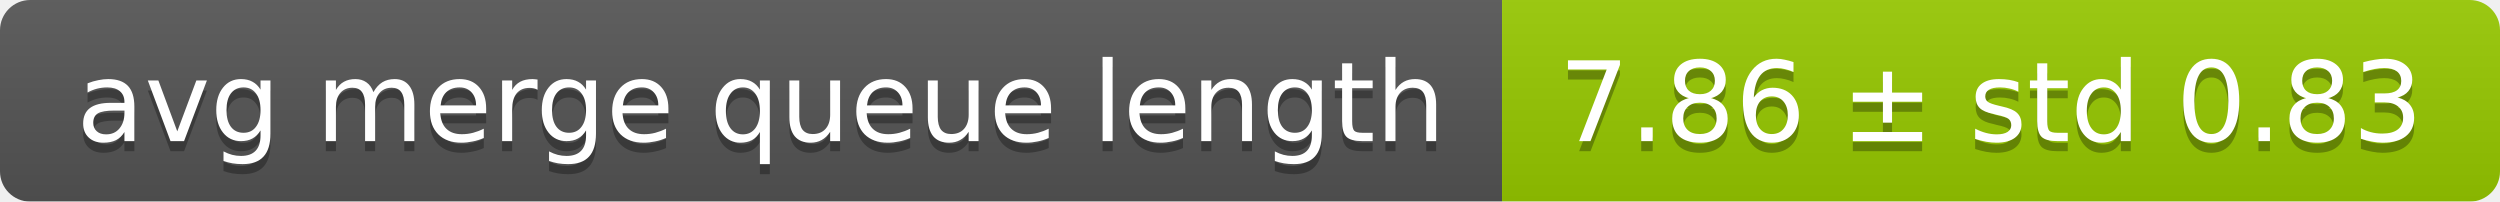
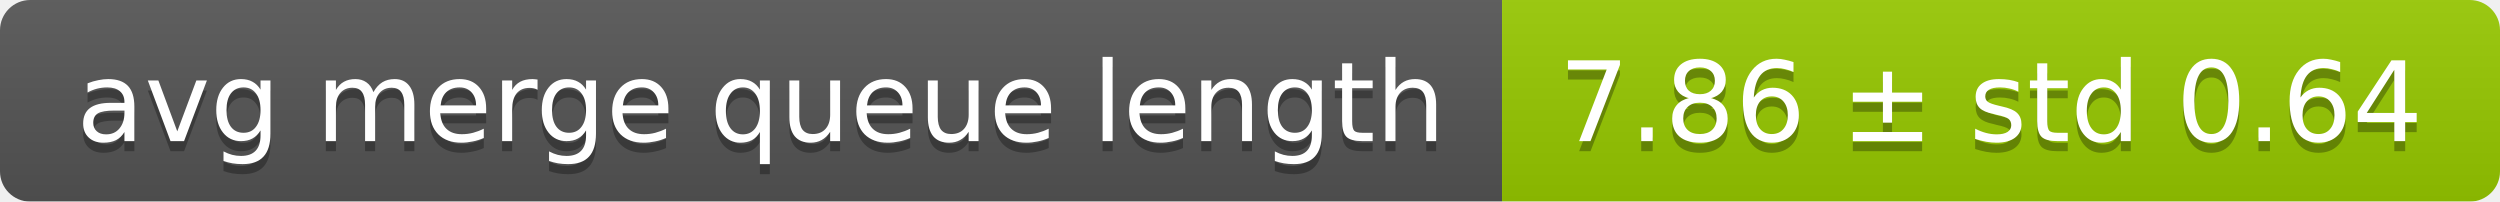
<svg xmlns="http://www.w3.org/2000/svg" width="248" height="20">
  <linearGradient id="smooth" x2="0" y2="100%">
    <stop offset="0" stop-color="#bbb" stop-opacity=".1" />
    <stop offset="1" stop-opacity=".1" />
  </linearGradient>
  <mask id="round">
    <rect width="248" height="20" rx="3" fill="#fff" />
  </mask>
  <g mask="url(#round)">
    <rect width="149" height="20" fill="#555" />
    <rect x="149" width="99" height="20" fill="#97ca00" />
    <rect width="248" height="20" fill="url(#smooth)" />
  </g>
  <g fill="#fff" text-anchor="middle" font-family="DejaVu Sans,Verdana,Geneva,sans-serif" font-size="11">
    <text x="75.5" y="15" fill="#010101" fill-opacity=".3">avg merge queue length</text>
    <text x="75.5" y="14">avg merge queue length</text>
-     <text x="197.5" y="15" fill="#010101" fill-opacity=".3">7.86 ± std 0.83</text>
-     <text x="197.5" y="14">7.86 ± std 0.83</text>
+     <text x="197.5" y="15" fill="#010101" fill-opacity=".3">7.86 ± std 0.64</text>
+     <text x="197.5" y="14">7.86 ± std 0.64</text>
  </g>
</svg>
